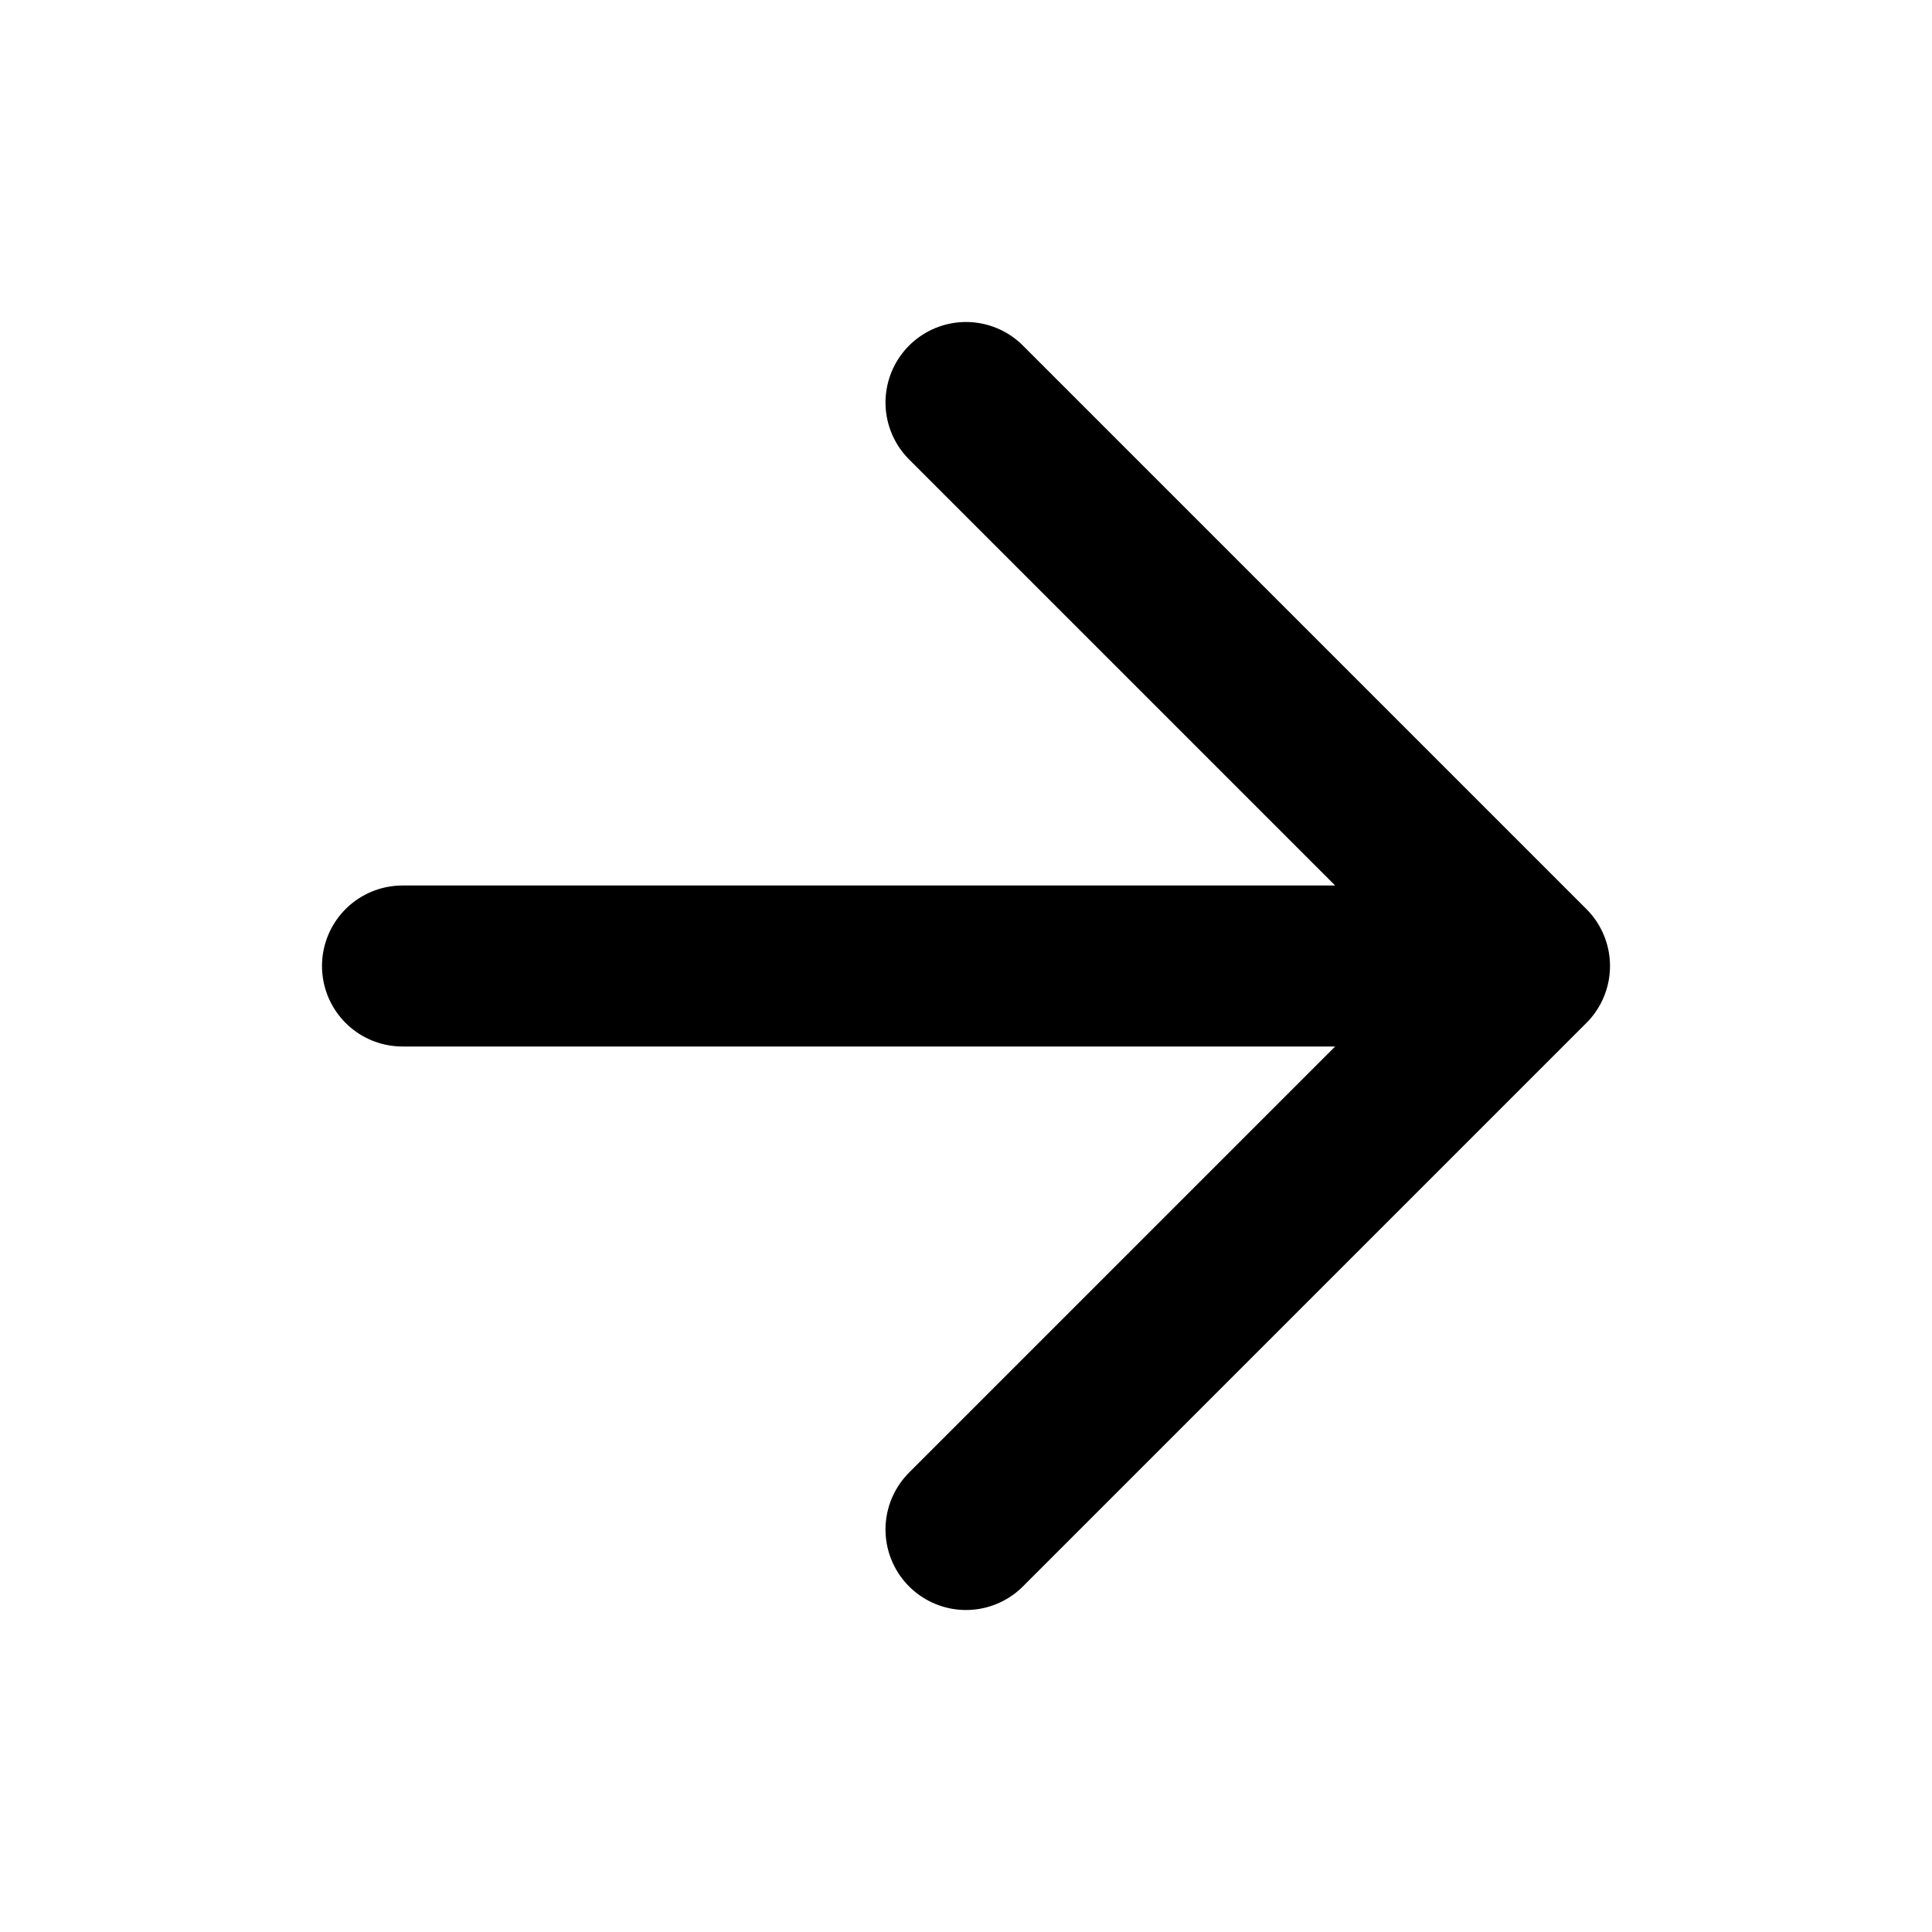
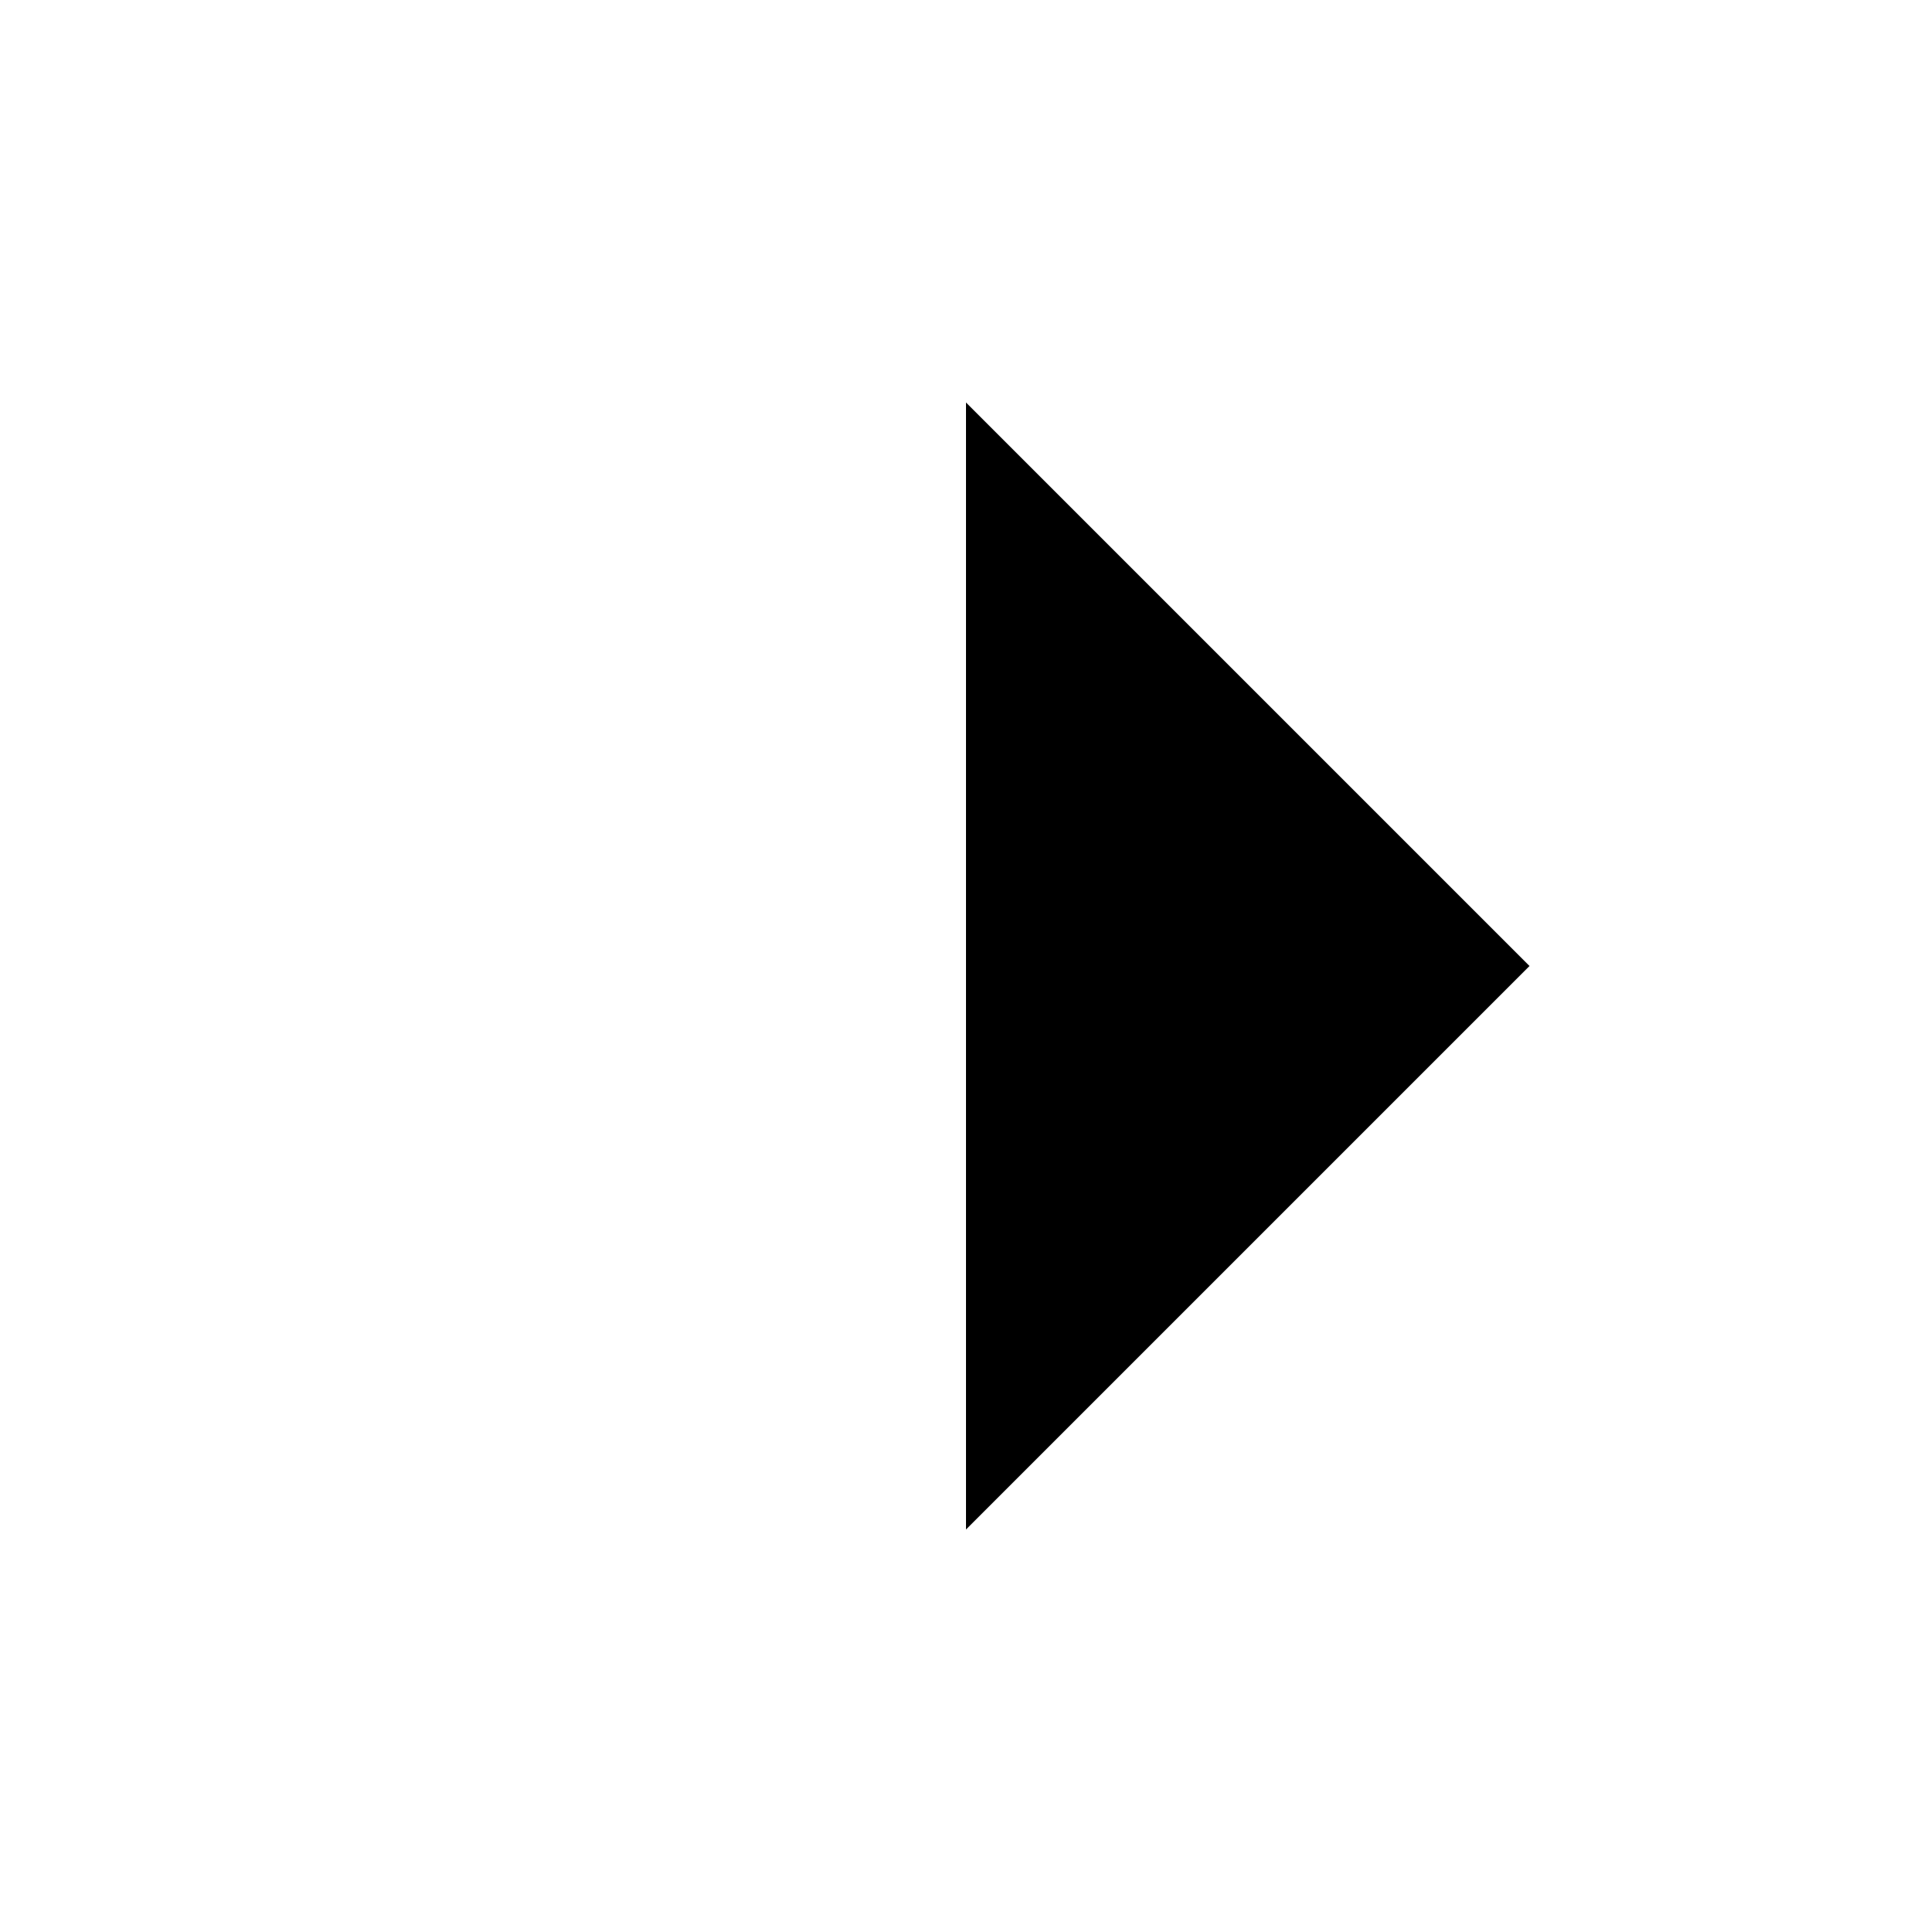
- <svg xmlns="http://www.w3.org/2000/svg" width="24" height="24" fill="none" stroke="currentColor" stroke-linecap="round" stroke-linejoin="round" stroke-width="2">
+ <svg xmlns="http://www.w3.org/2000/svg" stroke-linecap="round" stroke-linejoin="round" stroke-width="2" viewBox="0 0 24 24">
  <path d="M5 12h14m-7-7 7 7-7 7" />
</svg>
